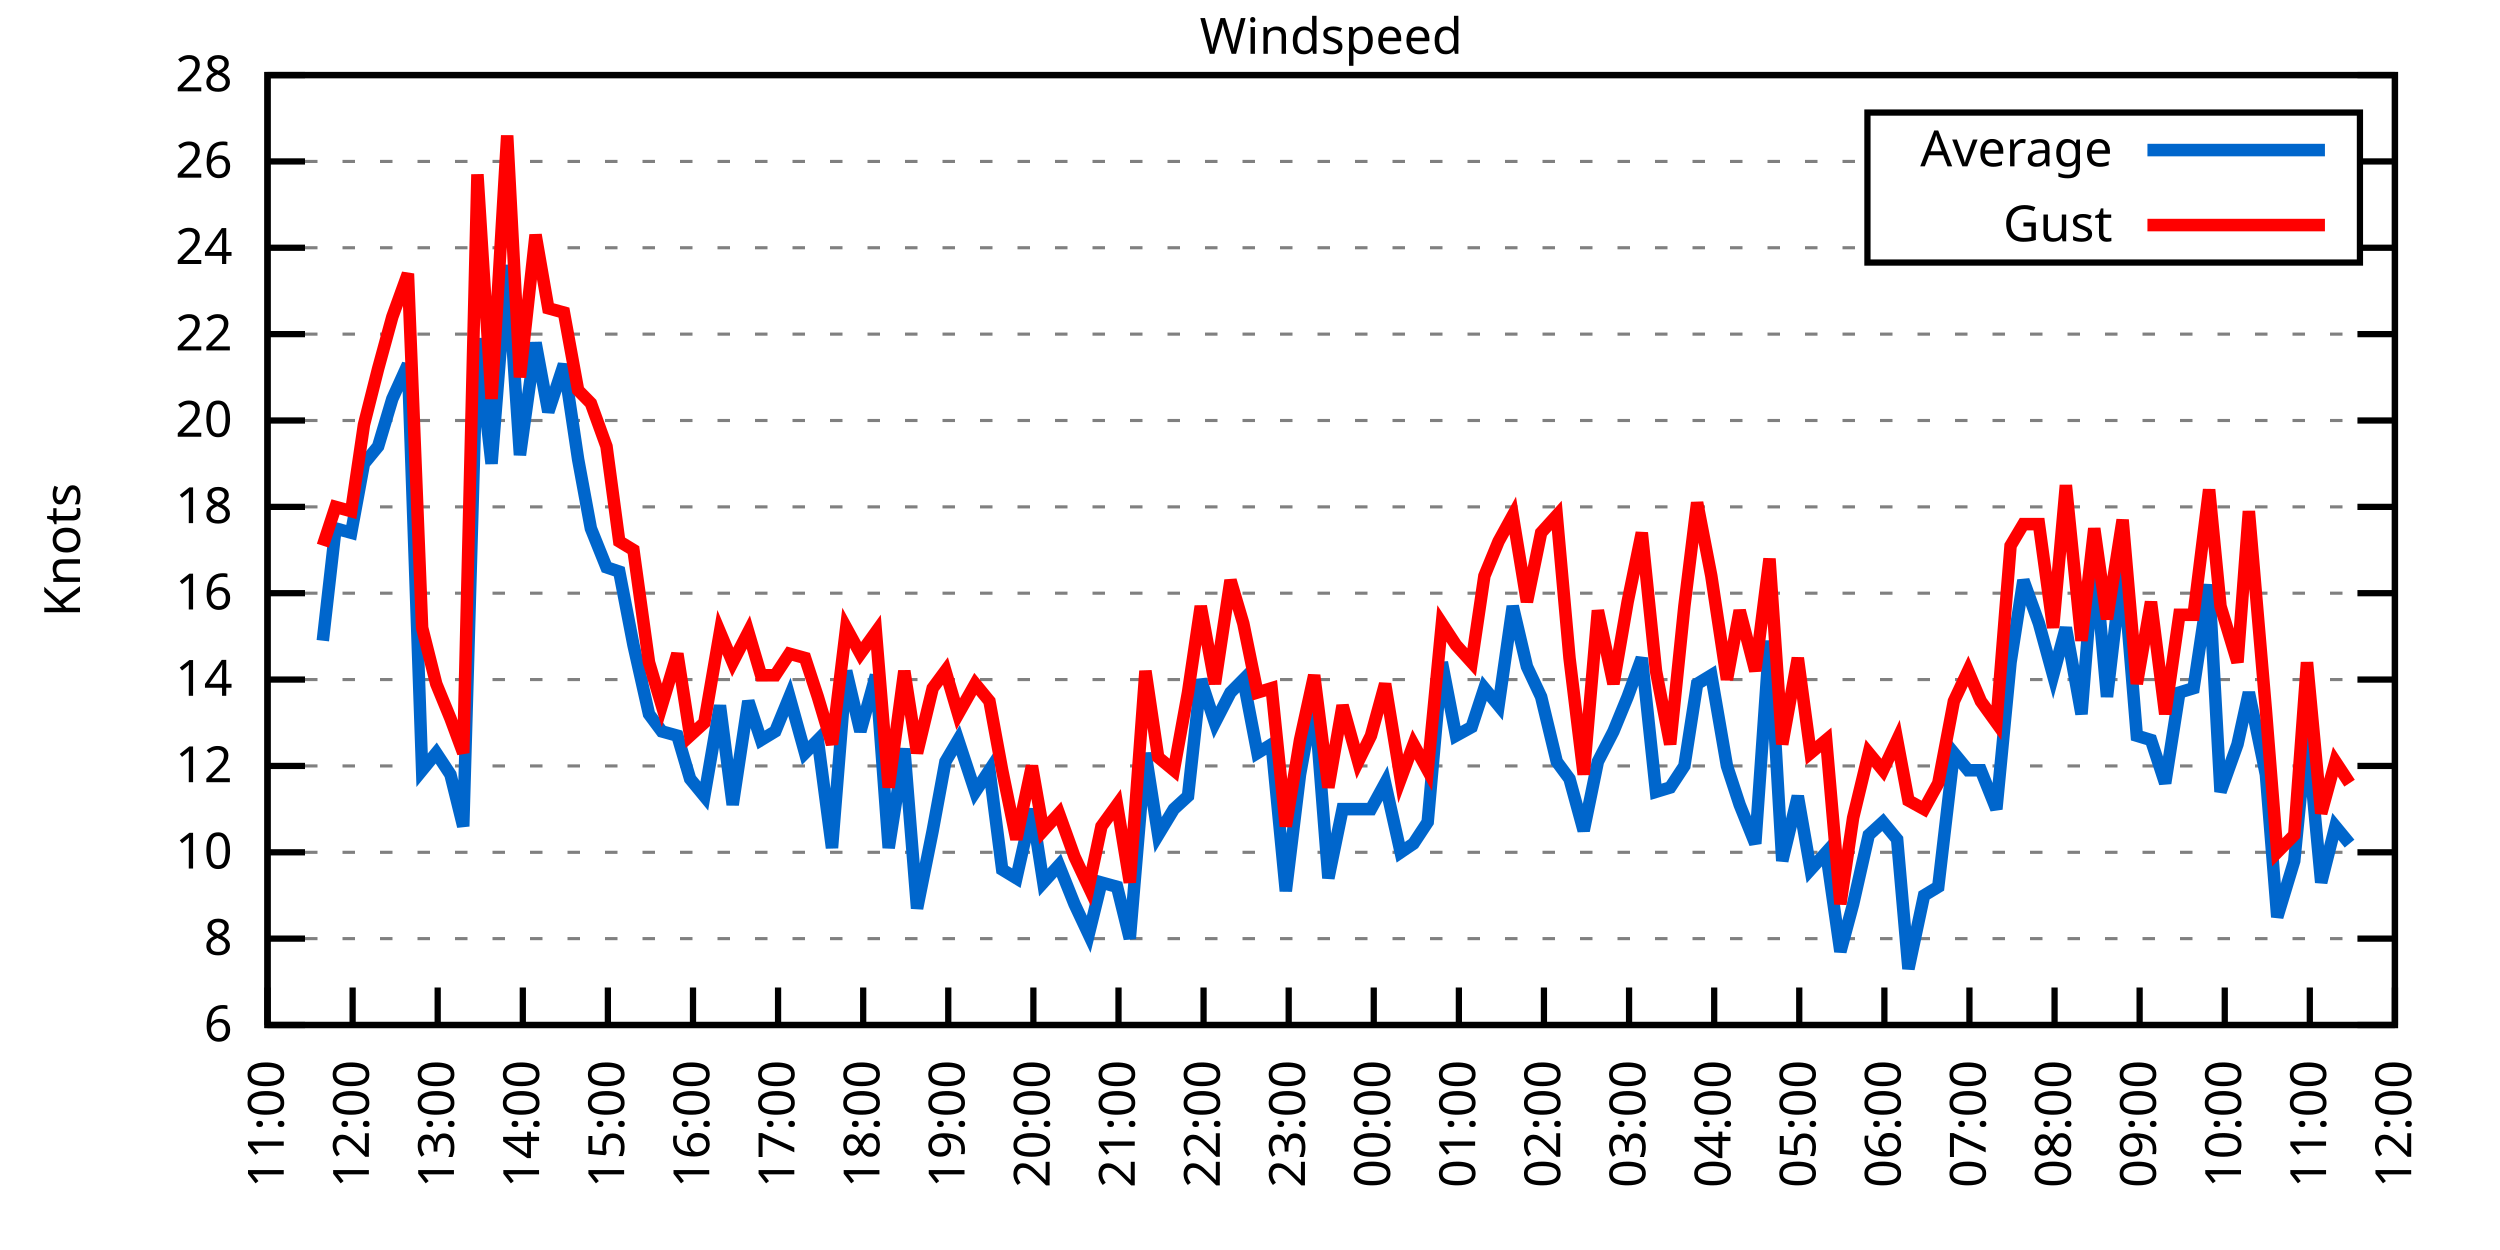
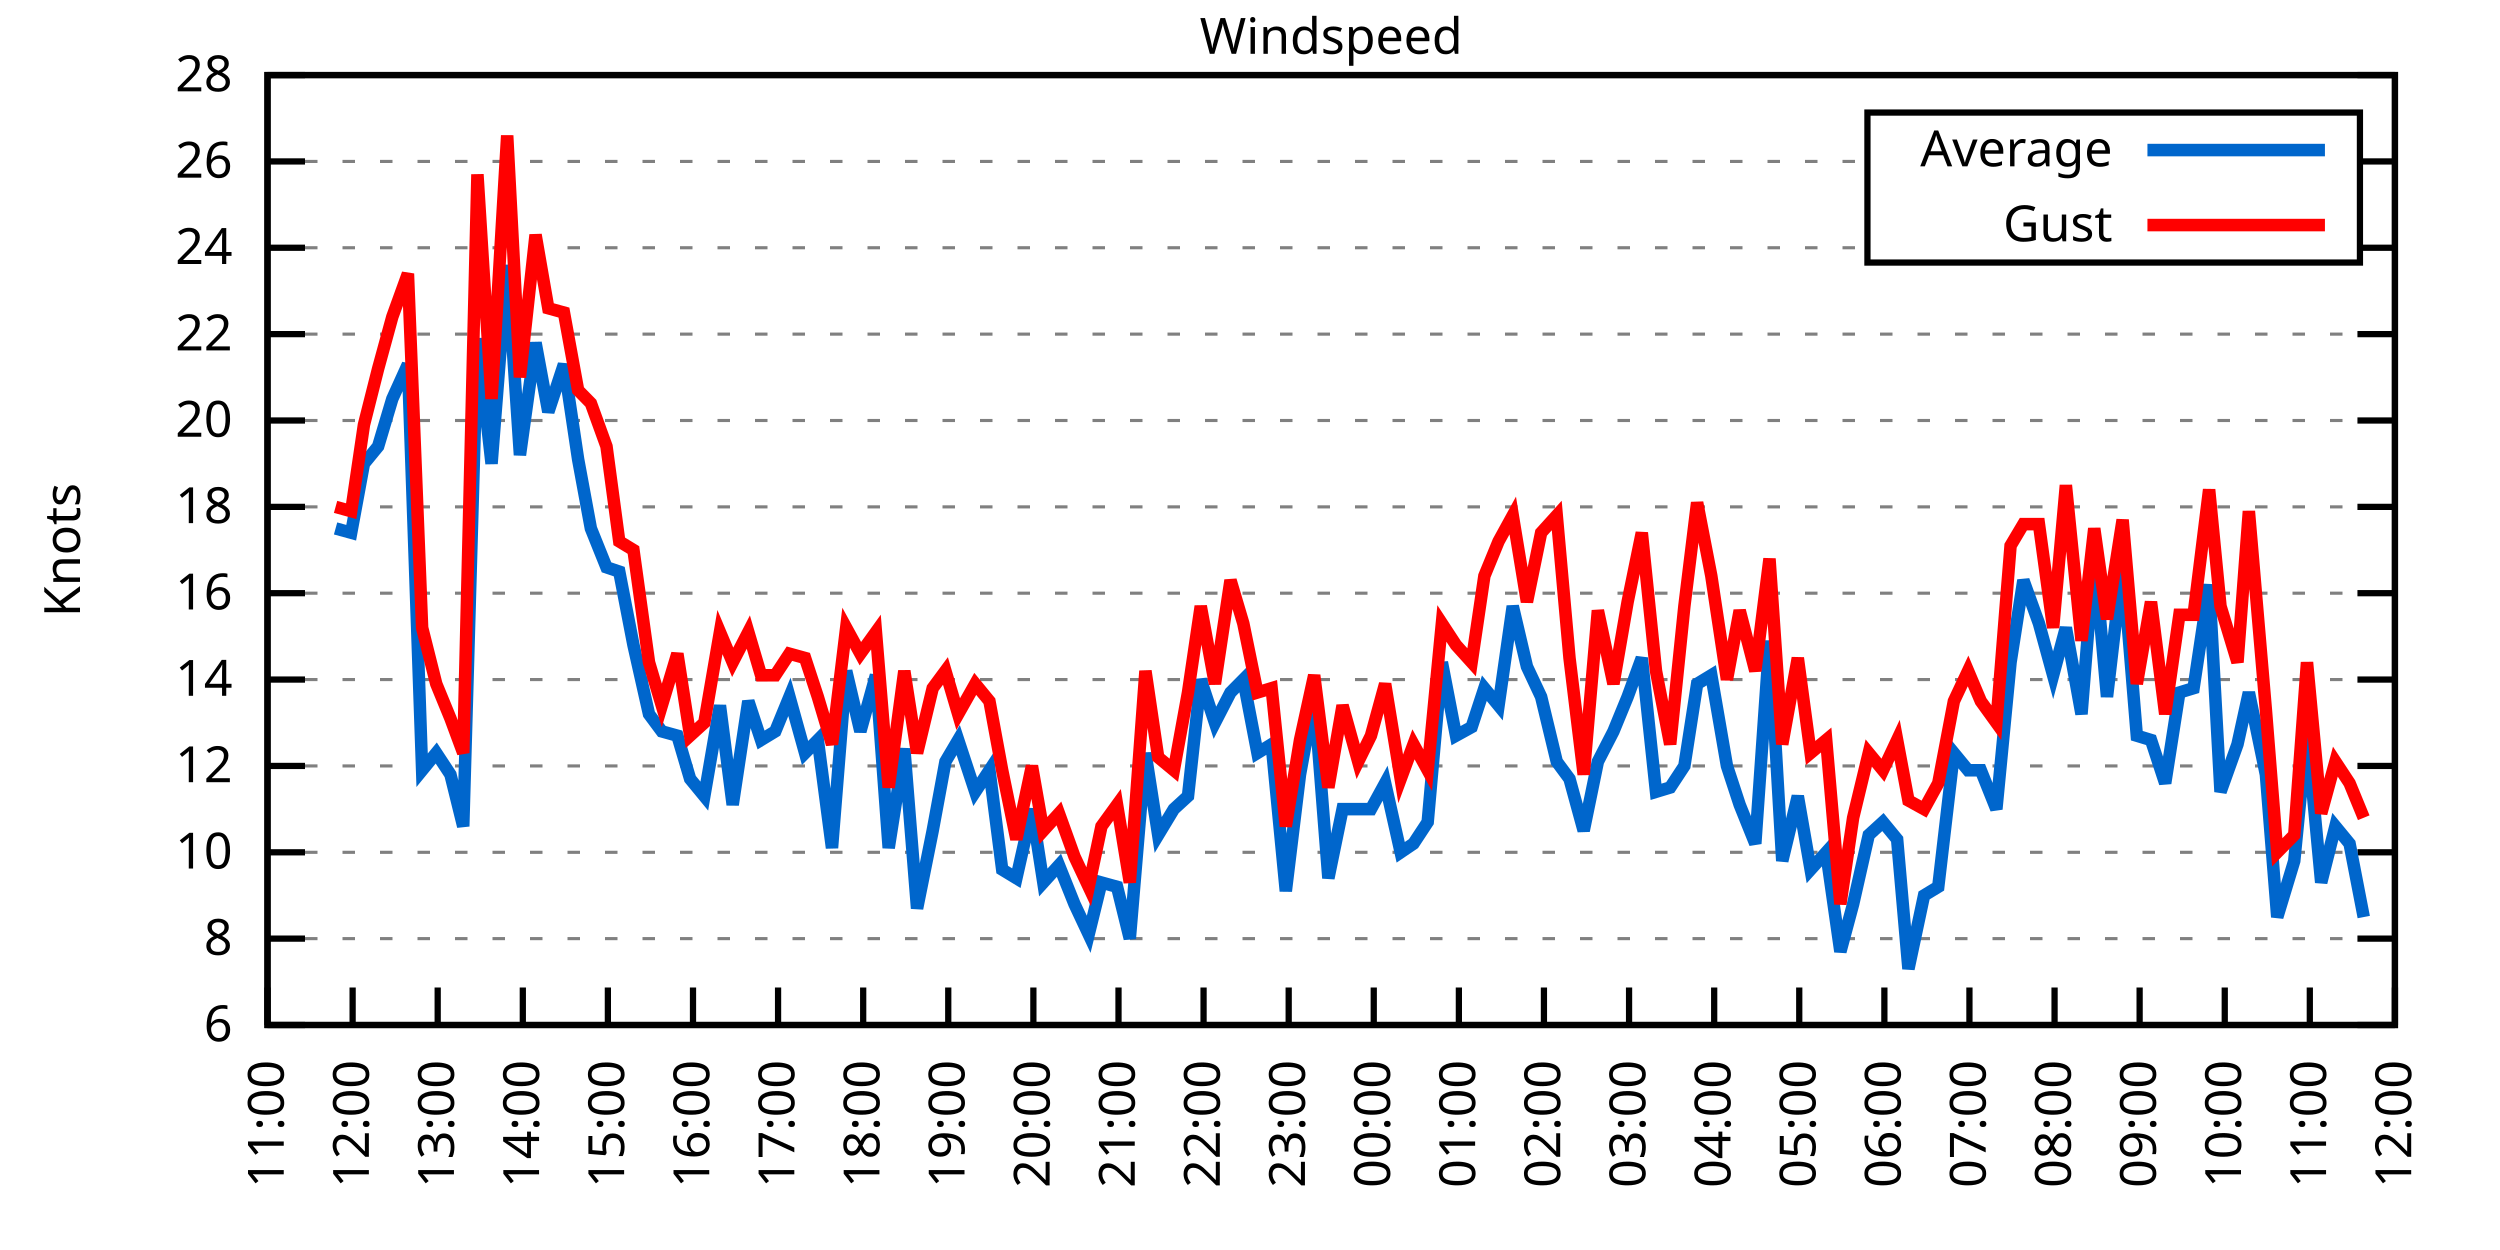
<svg xmlns="http://www.w3.org/2000/svg" xmlns:xlink="http://www.w3.org/1999/xlink" width="400" height="200" viewBox="0 0 400 200">
  <g id="gnuplot_canvas">
    <rect x="0" y="0" width="400" height="200" fill="none" />
    <defs>
      <circle id="gpDot" r="0.5" stroke-width="0.5" stroke="currentColor" />
      <path id="gpPt0" stroke-width="0.333" stroke="currentColor" d="M-1,0 h2 M0,-1 v2" />
      <path id="gpPt1" stroke-width="0.333" stroke="currentColor" d="M-1,-1 L1,1 M1,-1 L-1,1" />
      <path id="gpPt2" stroke-width="0.333" stroke="currentColor" d="M-1,0 L1,0 M0,-1 L0,1 M-1,-1 L1,1 M-1,1 L1,-1" />
      <rect id="gpPt3" stroke-width="0.333" stroke="currentColor" x="-1" y="-1" width="2" height="2" />
      <rect id="gpPt4" stroke-width="0.333" stroke="currentColor" fill="currentColor" x="-1" y="-1" width="2" height="2" />
      <circle id="gpPt5" stroke-width="0.333" stroke="currentColor" cx="0" cy="0" r="1" />
      <use xlink:href="#gpPt5" id="gpPt6" fill="currentColor" stroke="none" />
      <path id="gpPt7" stroke-width="0.333" stroke="currentColor" d="M0,-1.33 L-1.33,0.67 L1.33,0.67 z" />
      <use xlink:href="#gpPt7" id="gpPt8" fill="currentColor" stroke="none" />
      <use xlink:href="#gpPt7" id="gpPt9" stroke="currentColor" transform="rotate(180)" />
      <use xlink:href="#gpPt9" id="gpPt10" fill="currentColor" stroke="none" />
      <use xlink:href="#gpPt3" id="gpPt11" stroke="currentColor" transform="rotate(45)" />
      <use xlink:href="#gpPt11" id="gpPt12" fill="currentColor" stroke="none" />
      <path id="gpPt13" stroke-width="0.333" stroke="currentColor" d="M0,1.330 L1.265,0.411 L0.782,-1.067 L-0.782,-1.076 L-1.265,0.411 z" />
      <use xlink:href="#gpPt13" id="gpPt14" fill="currentColor" stroke="none" />
      <filter id="textbox" filterUnits="objectBoundingBox" x="0" y="0" height="1" width="1">
        <feFlood flood-color="white" flood-opacity="1" result="bgnd" />
        <feComposite in="SourceGraphic" in2="bgnd" operator="atop" />
      </filter>
      <filter id="greybox" filterUnits="objectBoundingBox" x="0" y="0" height="1" width="1">
        <feFlood flood-color="lightgrey" flood-opacity="1" result="grey" />
        <feComposite in="SourceGraphic" in2="grey" operator="atop" />
      </filter>
    </defs>
    <g fill="none" color="white" stroke="currentColor" stroke-width="1.00" stroke-linecap="butt" stroke-linejoin="miter">
</g>
    <g fill="none" color="black" stroke="currentColor" stroke-width="1.00" stroke-linecap="butt" stroke-linejoin="miter">
      <g stroke="none" shape-rendering="crispEdges">
        <polygon fill="rgb(255, 255, 255)" points="42.80,164.00 383.18,164.00 383.18,12.02 42.80,12.02 " />
      </g>
    </g>
    <g fill="none" color="black" stroke="currentColor" stroke-width="1.00" stroke-linecap="butt" stroke-linejoin="miter">
</g>
    <g fill="none" color="black" stroke="black" stroke-width="0.50" stroke-linecap="butt" stroke-linejoin="miter">
</g>
    <g fill="none" color="gray" stroke="currentColor" stroke-width="0.50" stroke-linecap="butt" stroke-linejoin="miter">
      <path stroke="gray" stroke-dasharray="2,4" class="gridline" d="M42.80,164.00 L383.19,164.00  " />
    </g>
    <g fill="none" color="gray" stroke="gray" stroke-width="1.00" stroke-linecap="butt" stroke-linejoin="miter">
</g>
    <g fill="none" color="black" stroke="currentColor" stroke-width="1.00" stroke-linecap="butt" stroke-linejoin="miter">
      <path stroke="black" d="M42.80,164.00 L48.80,164.00 M383.19,164.00 L377.19,164.00  " />
      <g transform="translate(37.20,166.60)" stroke="none" fill="black" font-family="Sans" font-size="8.00" text-anchor="end">
        <text>
          <tspan font-family="Sans"> 6</tspan>
        </text>
      </g>
    </g>
    <g fill="none" color="black" stroke="currentColor" stroke-width="1.00" stroke-linecap="butt" stroke-linejoin="miter">
</g>
    <g fill="none" color="black" stroke="black" stroke-width="0.50" stroke-linecap="butt" stroke-linejoin="miter">
</g>
    <g fill="none" color="gray" stroke="currentColor" stroke-width="0.50" stroke-linecap="butt" stroke-linejoin="miter">
      <path stroke="gray" stroke-dasharray="2,4" class="gridline" d="M42.80,150.18 L383.19,150.18  " />
    </g>
    <g fill="none" color="gray" stroke="gray" stroke-width="1.00" stroke-linecap="butt" stroke-linejoin="miter">
</g>
    <g fill="none" color="black" stroke="currentColor" stroke-width="1.00" stroke-linecap="butt" stroke-linejoin="miter">
      <path stroke="black" d="M42.80,150.18 L48.80,150.18 M383.19,150.18 L377.19,150.18  " />
      <g transform="translate(37.20,152.78)" stroke="none" fill="black" font-family="Sans" font-size="8.00" text-anchor="end">
        <text>
          <tspan font-family="Sans"> 8</tspan>
        </text>
      </g>
    </g>
    <g fill="none" color="black" stroke="currentColor" stroke-width="1.00" stroke-linecap="butt" stroke-linejoin="miter">
</g>
    <g fill="none" color="black" stroke="black" stroke-width="0.50" stroke-linecap="butt" stroke-linejoin="miter">
</g>
    <g fill="none" color="gray" stroke="currentColor" stroke-width="0.50" stroke-linecap="butt" stroke-linejoin="miter">
      <path stroke="gray" stroke-dasharray="2,4" class="gridline" d="M42.80,136.37 L383.19,136.37  " />
    </g>
    <g fill="none" color="gray" stroke="gray" stroke-width="1.00" stroke-linecap="butt" stroke-linejoin="miter">
</g>
    <g fill="none" color="black" stroke="currentColor" stroke-width="1.00" stroke-linecap="butt" stroke-linejoin="miter">
      <path stroke="black" d="M42.80,136.37 L48.80,136.37 M383.19,136.37 L377.19,136.37  " />
      <g transform="translate(37.20,138.97)" stroke="none" fill="black" font-family="Sans" font-size="8.00" text-anchor="end">
        <text>
          <tspan font-family="Sans"> 10</tspan>
        </text>
      </g>
    </g>
    <g fill="none" color="black" stroke="currentColor" stroke-width="1.00" stroke-linecap="butt" stroke-linejoin="miter">
</g>
    <g fill="none" color="black" stroke="black" stroke-width="0.50" stroke-linecap="butt" stroke-linejoin="miter">
</g>
    <g fill="none" color="gray" stroke="currentColor" stroke-width="0.50" stroke-linecap="butt" stroke-linejoin="miter">
      <path stroke="gray" stroke-dasharray="2,4" class="gridline" d="M42.80,122.55 L383.19,122.55  " />
    </g>
    <g fill="none" color="gray" stroke="gray" stroke-width="1.00" stroke-linecap="butt" stroke-linejoin="miter">
</g>
    <g fill="none" color="black" stroke="currentColor" stroke-width="1.00" stroke-linecap="butt" stroke-linejoin="miter">
      <path stroke="black" d="M42.80,122.55 L48.80,122.55 M383.19,122.55 L377.19,122.55  " />
      <g transform="translate(37.20,125.15)" stroke="none" fill="black" font-family="Sans" font-size="8.00" text-anchor="end">
        <text>
          <tspan font-family="Sans"> 12</tspan>
        </text>
      </g>
    </g>
    <g fill="none" color="black" stroke="currentColor" stroke-width="1.00" stroke-linecap="butt" stroke-linejoin="miter">
</g>
    <g fill="none" color="black" stroke="black" stroke-width="0.50" stroke-linecap="butt" stroke-linejoin="miter">
</g>
    <g fill="none" color="gray" stroke="currentColor" stroke-width="0.50" stroke-linecap="butt" stroke-linejoin="miter">
      <path stroke="gray" stroke-dasharray="2,4" class="gridline" d="M42.80,108.73 L383.19,108.73  " />
    </g>
    <g fill="none" color="gray" stroke="gray" stroke-width="1.00" stroke-linecap="butt" stroke-linejoin="miter">
</g>
    <g fill="none" color="black" stroke="currentColor" stroke-width="1.00" stroke-linecap="butt" stroke-linejoin="miter">
      <path stroke="black" d="M42.80,108.73 L48.80,108.73 M383.19,108.73 L377.19,108.73  " />
      <g transform="translate(37.20,111.33)" stroke="none" fill="black" font-family="Sans" font-size="8.00" text-anchor="end">
        <text>
          <tspan font-family="Sans"> 14</tspan>
        </text>
      </g>
    </g>
    <g fill="none" color="black" stroke="currentColor" stroke-width="1.00" stroke-linecap="butt" stroke-linejoin="miter">
</g>
    <g fill="none" color="black" stroke="black" stroke-width="0.50" stroke-linecap="butt" stroke-linejoin="miter">
</g>
    <g fill="none" color="gray" stroke="currentColor" stroke-width="0.50" stroke-linecap="butt" stroke-linejoin="miter">
      <path stroke="gray" stroke-dasharray="2,4" class="gridline" d="M42.80,94.91 L383.19,94.91  " />
    </g>
    <g fill="none" color="gray" stroke="gray" stroke-width="1.00" stroke-linecap="butt" stroke-linejoin="miter">
</g>
    <g fill="none" color="black" stroke="currentColor" stroke-width="1.00" stroke-linecap="butt" stroke-linejoin="miter">
      <path stroke="black" d="M42.80,94.91 L48.80,94.91 M383.19,94.91 L377.19,94.91  " />
      <g transform="translate(37.20,97.51)" stroke="none" fill="black" font-family="Sans" font-size="8.00" text-anchor="end">
        <text>
          <tspan font-family="Sans"> 16</tspan>
        </text>
      </g>
    </g>
    <g fill="none" color="black" stroke="currentColor" stroke-width="1.00" stroke-linecap="butt" stroke-linejoin="miter">
</g>
    <g fill="none" color="black" stroke="black" stroke-width="0.50" stroke-linecap="butt" stroke-linejoin="miter">
</g>
    <g fill="none" color="gray" stroke="currentColor" stroke-width="0.50" stroke-linecap="butt" stroke-linejoin="miter">
      <path stroke="gray" stroke-dasharray="2,4" class="gridline" d="M42.80,81.10 L383.19,81.10  " />
    </g>
    <g fill="none" color="gray" stroke="gray" stroke-width="1.00" stroke-linecap="butt" stroke-linejoin="miter">
</g>
    <g fill="none" color="black" stroke="currentColor" stroke-width="1.00" stroke-linecap="butt" stroke-linejoin="miter">
      <path stroke="black" d="M42.80,81.10 L48.80,81.10 M383.19,81.10 L377.19,81.10  " />
      <g transform="translate(37.20,83.70)" stroke="none" fill="black" font-family="Sans" font-size="8.00" text-anchor="end">
        <text>
          <tspan font-family="Sans"> 18</tspan>
        </text>
      </g>
    </g>
    <g fill="none" color="black" stroke="currentColor" stroke-width="1.00" stroke-linecap="butt" stroke-linejoin="miter">
</g>
    <g fill="none" color="black" stroke="black" stroke-width="0.50" stroke-linecap="butt" stroke-linejoin="miter">
</g>
    <g fill="none" color="gray" stroke="currentColor" stroke-width="0.50" stroke-linecap="butt" stroke-linejoin="miter">
      <path stroke="gray" stroke-dasharray="2,4" class="gridline" d="M42.80,67.28 L383.19,67.28  " />
    </g>
    <g fill="none" color="gray" stroke="gray" stroke-width="1.00" stroke-linecap="butt" stroke-linejoin="miter">
</g>
    <g fill="none" color="black" stroke="currentColor" stroke-width="1.00" stroke-linecap="butt" stroke-linejoin="miter">
      <path stroke="black" d="M42.80,67.28 L48.80,67.28 M383.19,67.28 L377.19,67.28  " />
      <g transform="translate(37.20,69.88)" stroke="none" fill="black" font-family="Sans" font-size="8.00" text-anchor="end">
        <text>
          <tspan font-family="Sans"> 20</tspan>
        </text>
      </g>
    </g>
    <g fill="none" color="black" stroke="currentColor" stroke-width="1.00" stroke-linecap="butt" stroke-linejoin="miter">
</g>
    <g fill="none" color="black" stroke="black" stroke-width="0.50" stroke-linecap="butt" stroke-linejoin="miter">
</g>
    <g fill="none" color="gray" stroke="currentColor" stroke-width="0.50" stroke-linecap="butt" stroke-linejoin="miter">
      <path stroke="gray" stroke-dasharray="2,4" class="gridline" d="M42.80,53.46 L383.19,53.46  " />
    </g>
    <g fill="none" color="gray" stroke="gray" stroke-width="1.00" stroke-linecap="butt" stroke-linejoin="miter">
</g>
    <g fill="none" color="black" stroke="currentColor" stroke-width="1.00" stroke-linecap="butt" stroke-linejoin="miter">
      <path stroke="black" d="M42.80,53.46 L48.80,53.46 M383.19,53.46 L377.19,53.46  " />
      <g transform="translate(37.20,56.06)" stroke="none" fill="black" font-family="Sans" font-size="8.00" text-anchor="end">
        <text>
          <tspan font-family="Sans"> 22</tspan>
        </text>
      </g>
    </g>
    <g fill="none" color="black" stroke="currentColor" stroke-width="1.00" stroke-linecap="butt" stroke-linejoin="miter">
</g>
    <g fill="none" color="black" stroke="black" stroke-width="0.50" stroke-linecap="butt" stroke-linejoin="miter">
</g>
    <g fill="none" color="gray" stroke="currentColor" stroke-width="0.50" stroke-linecap="butt" stroke-linejoin="miter">
      <path stroke="gray" stroke-dasharray="2,4" class="gridline" d="M42.80,39.64 L298.79,39.64 M377.59,39.64 L383.19,39.64  " />
    </g>
    <g fill="none" color="gray" stroke="gray" stroke-width="1.00" stroke-linecap="butt" stroke-linejoin="miter">
</g>
    <g fill="none" color="black" stroke="currentColor" stroke-width="1.00" stroke-linecap="butt" stroke-linejoin="miter">
      <path stroke="black" d="M42.80,39.64 L48.80,39.64 M383.19,39.64 L377.19,39.64  " />
      <g transform="translate(37.20,42.24)" stroke="none" fill="black" font-family="Sans" font-size="8.00" text-anchor="end">
        <text>
          <tspan font-family="Sans"> 24</tspan>
        </text>
      </g>
    </g>
    <g fill="none" color="black" stroke="currentColor" stroke-width="1.00" stroke-linecap="butt" stroke-linejoin="miter">
</g>
    <g fill="none" color="black" stroke="black" stroke-width="0.50" stroke-linecap="butt" stroke-linejoin="miter">
</g>
    <g fill="none" color="gray" stroke="currentColor" stroke-width="0.50" stroke-linecap="butt" stroke-linejoin="miter">
      <path stroke="gray" stroke-dasharray="2,4" class="gridline" d="M42.80,25.83 L298.79,25.83 M377.59,25.83 L383.19,25.83  " />
    </g>
    <g fill="none" color="gray" stroke="gray" stroke-width="1.00" stroke-linecap="butt" stroke-linejoin="miter">
</g>
    <g fill="none" color="black" stroke="currentColor" stroke-width="1.00" stroke-linecap="butt" stroke-linejoin="miter">
      <path stroke="black" d="M42.80,25.83 L48.80,25.83 M383.19,25.83 L377.19,25.83  " />
      <g transform="translate(37.20,28.43)" stroke="none" fill="black" font-family="Sans" font-size="8.00" text-anchor="end">
        <text>
          <tspan font-family="Sans"> 26</tspan>
        </text>
      </g>
    </g>
    <g fill="none" color="black" stroke="currentColor" stroke-width="1.00" stroke-linecap="butt" stroke-linejoin="miter">
</g>
    <g fill="none" color="black" stroke="black" stroke-width="0.50" stroke-linecap="butt" stroke-linejoin="miter">
</g>
    <g fill="none" color="gray" stroke="currentColor" stroke-width="0.50" stroke-linecap="butt" stroke-linejoin="miter">
      <path stroke="gray" stroke-dasharray="2,4" class="gridline" d="M42.80,12.01 L383.19,12.01  " />
    </g>
    <g fill="none" color="gray" stroke="gray" stroke-width="1.00" stroke-linecap="butt" stroke-linejoin="miter">
</g>
    <g fill="none" color="black" stroke="currentColor" stroke-width="1.00" stroke-linecap="butt" stroke-linejoin="miter">
      <path stroke="black" d="M42.80,12.01 L48.80,12.01 M383.19,12.01 L377.19,12.01  " />
      <g transform="translate(37.20,14.61)" stroke="none" fill="black" font-family="Sans" font-size="8.00" text-anchor="end">
        <text>
          <tspan font-family="Sans"> 28</tspan>
        </text>
      </g>
    </g>
    <g fill="none" color="black" stroke="currentColor" stroke-width="1.00" stroke-linecap="butt" stroke-linejoin="miter">
      <path stroke="black" d="M42.80,164.00 L42.80,158.00  " />
      <g transform="translate(45.40,169.60) rotate(270.00)" stroke="none" fill="black" font-family="Sans" font-size="8.00" text-anchor="end">
        <text>
          <tspan font-family="Sans">11:00</tspan>
        </text>
      </g>
    </g>
    <g fill="none" color="black" stroke="currentColor" stroke-width="1.00" stroke-linecap="butt" stroke-linejoin="miter">
      <path stroke="black" d="M56.42,164.00 L56.42,158.00  " />
      <g transform="translate(59.02,169.60) rotate(270.00)" stroke="none" fill="black" font-family="Sans" font-size="8.00" text-anchor="end">
        <text>
          <tspan font-family="Sans">12:00</tspan>
        </text>
      </g>
    </g>
    <g fill="none" color="black" stroke="currentColor" stroke-width="1.00" stroke-linecap="butt" stroke-linejoin="miter">
      <path stroke="black" d="M70.03,164.00 L70.03,158.00  " />
      <g transform="translate(72.63,169.60) rotate(270.00)" stroke="none" fill="black" font-family="Sans" font-size="8.00" text-anchor="end">
        <text>
          <tspan font-family="Sans">13:00</tspan>
        </text>
      </g>
    </g>
    <g fill="none" color="black" stroke="currentColor" stroke-width="1.00" stroke-linecap="butt" stroke-linejoin="miter">
      <path stroke="black" d="M83.65,164.00 L83.65,158.00  " />
      <g transform="translate(86.25,169.60) rotate(270.00)" stroke="none" fill="black" font-family="Sans" font-size="8.00" text-anchor="end">
        <text>
          <tspan font-family="Sans">14:00</tspan>
        </text>
      </g>
    </g>
    <g fill="none" color="black" stroke="currentColor" stroke-width="1.00" stroke-linecap="butt" stroke-linejoin="miter">
      <path stroke="black" d="M97.26,164.00 L97.26,158.00  " />
      <g transform="translate(99.86,169.60) rotate(270.00)" stroke="none" fill="black" font-family="Sans" font-size="8.00" text-anchor="end">
        <text>
          <tspan font-family="Sans">15:00</tspan>
        </text>
      </g>
    </g>
    <g fill="none" color="black" stroke="currentColor" stroke-width="1.00" stroke-linecap="butt" stroke-linejoin="miter">
      <path stroke="black" d="M110.88,164.00 L110.88,158.00  " />
      <g transform="translate(113.48,169.60) rotate(270.00)" stroke="none" fill="black" font-family="Sans" font-size="8.00" text-anchor="end">
        <text>
          <tspan font-family="Sans">16:00</tspan>
        </text>
      </g>
    </g>
    <g fill="none" color="black" stroke="currentColor" stroke-width="1.00" stroke-linecap="butt" stroke-linejoin="miter">
      <path stroke="black" d="M124.49,164.00 L124.49,158.00  " />
      <g transform="translate(127.09,169.60) rotate(270.00)" stroke="none" fill="black" font-family="Sans" font-size="8.00" text-anchor="end">
        <text>
          <tspan font-family="Sans">17:00</tspan>
        </text>
      </g>
    </g>
    <g fill="none" color="black" stroke="currentColor" stroke-width="1.00" stroke-linecap="butt" stroke-linejoin="miter">
      <path stroke="black" d="M138.11,164.00 L138.11,158.00  " />
      <g transform="translate(140.71,169.60) rotate(270.00)" stroke="none" fill="black" font-family="Sans" font-size="8.00" text-anchor="end">
        <text>
          <tspan font-family="Sans">18:00</tspan>
        </text>
      </g>
    </g>
    <g fill="none" color="black" stroke="currentColor" stroke-width="1.00" stroke-linecap="butt" stroke-linejoin="miter">
      <path stroke="black" d="M151.72,164.00 L151.72,158.00  " />
      <g transform="translate(154.32,169.60) rotate(270.00)" stroke="none" fill="black" font-family="Sans" font-size="8.00" text-anchor="end">
        <text>
          <tspan font-family="Sans">19:00</tspan>
        </text>
      </g>
    </g>
    <g fill="none" color="black" stroke="currentColor" stroke-width="1.00" stroke-linecap="butt" stroke-linejoin="miter">
      <path stroke="black" d="M165.34,164.00 L165.34,158.00  " />
      <g transform="translate(167.94,169.60) rotate(270.00)" stroke="none" fill="black" font-family="Sans" font-size="8.00" text-anchor="end">
        <text>
          <tspan font-family="Sans">20:00</tspan>
        </text>
      </g>
    </g>
    <g fill="none" color="black" stroke="currentColor" stroke-width="1.00" stroke-linecap="butt" stroke-linejoin="miter">
      <path stroke="black" d="M178.96,164.00 L178.96,158.00  " />
      <g transform="translate(181.56,169.60) rotate(270.00)" stroke="none" fill="black" font-family="Sans" font-size="8.00" text-anchor="end">
        <text>
          <tspan font-family="Sans">21:00</tspan>
        </text>
      </g>
    </g>
    <g fill="none" color="black" stroke="currentColor" stroke-width="1.00" stroke-linecap="butt" stroke-linejoin="miter">
      <path stroke="black" d="M192.57,164.00 L192.57,158.00  " />
      <g transform="translate(195.17,169.60) rotate(270.00)" stroke="none" fill="black" font-family="Sans" font-size="8.00" text-anchor="end">
        <text>
          <tspan font-family="Sans">22:00</tspan>
        </text>
      </g>
    </g>
    <g fill="none" color="black" stroke="currentColor" stroke-width="1.00" stroke-linecap="butt" stroke-linejoin="miter">
      <path stroke="black" d="M206.19,164.00 L206.19,158.00  " />
      <g transform="translate(208.79,169.60) rotate(270.00)" stroke="none" fill="black" font-family="Sans" font-size="8.00" text-anchor="end">
        <text>
          <tspan font-family="Sans">23:00</tspan>
        </text>
      </g>
    </g>
    <g fill="none" color="black" stroke="currentColor" stroke-width="1.00" stroke-linecap="butt" stroke-linejoin="miter">
      <path stroke="black" d="M219.80,164.00 L219.80,158.00  " />
      <g transform="translate(222.40,169.60) rotate(270.00)" stroke="none" fill="black" font-family="Sans" font-size="8.00" text-anchor="end">
        <text>
          <tspan font-family="Sans">00:00</tspan>
        </text>
      </g>
    </g>
    <g fill="none" color="black" stroke="currentColor" stroke-width="1.00" stroke-linecap="butt" stroke-linejoin="miter">
      <path stroke="black" d="M233.42,164.00 L233.42,158.00  " />
      <g transform="translate(236.02,169.60) rotate(270.00)" stroke="none" fill="black" font-family="Sans" font-size="8.00" text-anchor="end">
        <text>
          <tspan font-family="Sans">01:00</tspan>
        </text>
      </g>
    </g>
    <g fill="none" color="black" stroke="currentColor" stroke-width="1.00" stroke-linecap="butt" stroke-linejoin="miter">
      <path stroke="black" d="M247.03,164.00 L247.03,158.00  " />
      <g transform="translate(249.63,169.60) rotate(270.00)" stroke="none" fill="black" font-family="Sans" font-size="8.00" text-anchor="end">
        <text>
          <tspan font-family="Sans">02:00</tspan>
        </text>
      </g>
    </g>
    <g fill="none" color="black" stroke="currentColor" stroke-width="1.00" stroke-linecap="butt" stroke-linejoin="miter">
      <path stroke="black" d="M260.65,164.00 L260.65,158.00  " />
      <g transform="translate(263.25,169.60) rotate(270.00)" stroke="none" fill="black" font-family="Sans" font-size="8.00" text-anchor="end">
        <text>
          <tspan font-family="Sans">03:00</tspan>
        </text>
      </g>
    </g>
    <g fill="none" color="black" stroke="currentColor" stroke-width="1.00" stroke-linecap="butt" stroke-linejoin="miter">
      <path stroke="black" d="M274.27,164.00 L274.27,158.00  " />
      <g transform="translate(276.87,169.60) rotate(270.00)" stroke="none" fill="black" font-family="Sans" font-size="8.00" text-anchor="end">
        <text>
          <tspan font-family="Sans">04:00</tspan>
        </text>
      </g>
    </g>
    <g fill="none" color="black" stroke="currentColor" stroke-width="1.00" stroke-linecap="butt" stroke-linejoin="miter">
      <path stroke="black" d="M287.88,164.00 L287.88,158.00  " />
      <g transform="translate(290.48,169.60) rotate(270.00)" stroke="none" fill="black" font-family="Sans" font-size="8.00" text-anchor="end">
        <text>
          <tspan font-family="Sans">05:00</tspan>
        </text>
      </g>
    </g>
    <g fill="none" color="black" stroke="currentColor" stroke-width="1.00" stroke-linecap="butt" stroke-linejoin="miter">
      <path stroke="black" d="M301.50,164.00 L301.50,158.00  " />
      <g transform="translate(304.10,169.60) rotate(270.00)" stroke="none" fill="black" font-family="Sans" font-size="8.00" text-anchor="end">
        <text>
          <tspan font-family="Sans">06:00</tspan>
        </text>
      </g>
    </g>
    <g fill="none" color="black" stroke="currentColor" stroke-width="1.00" stroke-linecap="butt" stroke-linejoin="miter">
      <path stroke="black" d="M315.11,164.00 L315.11,158.00  " />
      <g transform="translate(317.71,169.60) rotate(270.00)" stroke="none" fill="black" font-family="Sans" font-size="8.00" text-anchor="end">
        <text>
          <tspan font-family="Sans">07:00</tspan>
        </text>
      </g>
    </g>
    <g fill="none" color="black" stroke="currentColor" stroke-width="1.00" stroke-linecap="butt" stroke-linejoin="miter">
      <path stroke="black" d="M328.73,164.00 L328.73,158.00  " />
      <g transform="translate(331.33,169.60) rotate(270.00)" stroke="none" fill="black" font-family="Sans" font-size="8.00" text-anchor="end">
        <text>
          <tspan font-family="Sans">08:00</tspan>
        </text>
      </g>
    </g>
    <g fill="none" color="black" stroke="currentColor" stroke-width="1.00" stroke-linecap="butt" stroke-linejoin="miter">
      <path stroke="black" d="M342.34,164.00 L342.34,158.00  " />
      <g transform="translate(344.94,169.60) rotate(270.00)" stroke="none" fill="black" font-family="Sans" font-size="8.00" text-anchor="end">
        <text>
          <tspan font-family="Sans">09:00</tspan>
        </text>
      </g>
    </g>
    <g fill="none" color="black" stroke="currentColor" stroke-width="1.00" stroke-linecap="butt" stroke-linejoin="miter">
      <path stroke="black" d="M355.96,164.00 L355.96,158.00  " />
      <g transform="translate(358.56,169.60) rotate(270.00)" stroke="none" fill="black" font-family="Sans" font-size="8.00" text-anchor="end">
        <text>
          <tspan font-family="Sans">10:00</tspan>
        </text>
      </g>
    </g>
    <g fill="none" color="black" stroke="currentColor" stroke-width="1.00" stroke-linecap="butt" stroke-linejoin="miter">
      <path stroke="black" d="M369.57,164.00 L369.57,158.00  " />
      <g transform="translate(372.17,169.60) rotate(270.00)" stroke="none" fill="black" font-family="Sans" font-size="8.00" text-anchor="end">
        <text>
          <tspan font-family="Sans">11:00</tspan>
        </text>
      </g>
    </g>
    <g fill="none" color="black" stroke="currentColor" stroke-width="1.00" stroke-linecap="butt" stroke-linejoin="miter">
      <path stroke="black" d="M383.19,164.00 L383.19,158.00  " />
      <g transform="translate(385.79,169.60) rotate(270.00)" stroke="none" fill="black" font-family="Sans" font-size="8.00" text-anchor="end">
        <text>
          <tspan font-family="Sans">12:00</tspan>
        </text>
      </g>
    </g>
    <g fill="none" color="black" stroke="currentColor" stroke-width="1.00" stroke-linecap="butt" stroke-linejoin="miter">
</g>
    <g fill="none" color="black" stroke="currentColor" stroke-width="1.00" stroke-linecap="butt" stroke-linejoin="miter">
      <path stroke="black" d="M42.80,12.01 L42.80,164.00 L383.19,164.00 L383.19,12.01 L42.80,12.01 Z  " />
    </g>
    <g fill="none" color="black" stroke="currentColor" stroke-width="1.00" stroke-linecap="butt" stroke-linejoin="miter">
</g>
    <g fill="none" color="black" stroke="currentColor" stroke-width="1.00" stroke-linecap="butt" stroke-linejoin="miter">
      <path stroke="black" d="M298.79,42.01 L298.79,18.01 L377.59,18.01 L377.59,42.01 L298.79,42.01 Z  " />
    </g>
    <g id="Windspeed_plot_1">
      <g fill="none" color="white" stroke="black" stroke-width="2.00" stroke-linecap="butt" stroke-linejoin="miter">
</g>
      <g fill="none" color="black" stroke="currentColor" stroke-width="2.00" stroke-linecap="butt" stroke-linejoin="miter">
        <g transform="translate(337.99,26.61)" stroke="none" fill="black" font-family="Sans" font-size="8.00" text-anchor="end">
          <text>
            <tspan font-family="Sans">Average</tspan>
          </text>
        </g>
      </g>
      <g fill="none" color="black" stroke="currentColor" stroke-width="2.00" stroke-linecap="butt" stroke-linejoin="miter">
-         <path stroke="rgb(  0, 102, 204)" d="M343.59,24.01 L371.99,24.01 M51.65,102.51 L53.69,84.55 L56.19,85.24 L58.23,74.19 L60.50,71.42 L62.77,63.82   L65.27,58.30 L67.54,123.24 L69.80,120.48 L72.07,123.93 L74.12,132.22 L76.39,54.15 L78.65,74.19 L81.15,42.41   L83.19,72.81 L85.69,54.84 L87.73,65.90 L90.23,58.30 L92.50,73.50 L94.54,84.55 L97.04,90.77 L99.08,91.46   L101.35,103.20 L103.84,114.26 L105.89,117.02 L108.38,117.71 L110.42,124.62 L112.69,127.38 L115.19,112.88 L117.23,128.77   L119.73,112.19 L121.77,118.40 L124.04,117.02 L126.31,111.49 L128.81,120.48 L130.85,118.40 L133.12,135.67 L135.39,107.35   L137.66,117.02 L140.15,108.04 L142.19,135.67 L144.69,119.78 L146.73,145.35 L149.23,132.91 L151.27,121.86 L153.31,118.40   L156.04,126.69 L158.31,123.24 L160.35,139.13 L162.62,140.51 L165.11,129.46 L166.93,141.20 L169.43,138.44 L171.92,144.66   L174.19,149.49 L176.23,141.20 L178.73,141.89 L180.77,150.18 L183.27,120.48 L185.31,133.60 L187.81,129.46 L190.08,127.38   L192.12,108.73 L194.39,115.64 L196.88,110.80 L198.93,108.73 L201.19,120.48 L203.46,119.09 L205.73,142.58 L208.00,123.93   L210.27,111.49 L212.54,140.51 L214.81,129.46 L217.31,129.46 L219.35,129.46 L221.62,125.31 L224.11,136.37 L226.16,134.98   L228.43,131.53 L230.70,105.97 L232.96,117.71 L235.46,116.33 L237.50,110.11 L239.77,112.88 L242.04,96.99 L244.31,106.66   L246.58,111.49 L249.08,121.86 L251.12,124.62 L253.39,132.91 L255.66,121.86 L258.15,117.02 L260.42,111.49 L262.69,105.28   L264.96,126.69 L267.23,126.00 L269.50,122.55 L271.54,109.42 L273.81,108.04 L276.31,122.55 L278.35,128.77 L280.85,134.98   L283.12,102.51 L285.16,137.75 L287.65,127.38 L289.70,139.13 L292.19,136.37 L294.46,152.26 L296.50,144.66 L299.00,133.60   L301.27,131.53 L303.54,134.29 L305.35,155.02 L307.85,143.27 L310.12,141.89 L312.62,120.48 L314.89,123.24 L316.93,123.24   L319.42,129.46 L321.69,105.97 L323.74,92.84 L326.23,99.75 L328.50,108.04 L330.54,100.44 L333.04,114.26 L335.08,88.70   L337.12,111.49 L339.62,90.08 L341.89,117.71 L344.16,118.40 L346.43,125.31 L348.70,110.80 L350.97,110.11 L353.46,93.53   L355.28,126.69 L358.00,119.09 L359.82,110.80 L362.54,123.93 L364.36,146.73 L367.08,137.75 L369.12,117.02 L371.39,141.20   L373.66,132.22 L375.93,134.98  " />
+         <path stroke="rgb(  0, 102, 204)" d="M343.59,24.01 L371.99,24.01 M53.69,84.55 L56.19,85.24 L58.23,74.19 L60.50,71.42 L62.77,63.82 L65.27,58.30   L67.54,123.24 L69.80,120.48 L72.07,123.93 L74.12,132.22 L76.39,54.15 L78.65,74.19 L81.15,42.41 L83.19,72.81   L85.69,54.84 L87.73,65.90 L90.23,58.30 L92.50,73.50 L94.54,84.55 L97.04,90.77 L99.08,91.46 L101.35,103.20   L103.84,114.26 L105.89,117.02 L108.38,117.71 L110.42,124.62 L112.69,127.38 L115.19,112.88 L117.23,128.77 L119.73,112.19   L121.77,118.40 L124.04,117.02 L126.31,111.49 L128.81,120.48 L130.85,118.40 L133.12,135.67 L135.39,107.35 L137.66,117.02   L140.15,108.04 L142.19,135.67 L144.69,119.78 L146.73,145.35 L149.23,132.91 L151.27,121.86 L153.31,118.40 L156.04,126.69   L158.31,123.24 L160.35,139.13 L162.62,140.51 L165.11,129.46 L166.93,141.20 L169.43,138.44 L171.92,144.66 L174.19,149.49   L176.23,141.20 L178.73,141.89 L180.77,150.18 L183.27,120.48 L185.31,133.60 L187.81,129.46 L190.08,127.38 L192.12,108.73   L194.39,115.64 L196.88,110.80 L198.93,108.73 L201.19,120.48 L203.46,119.09 L205.73,142.58 L208.00,123.93 L210.27,111.49   L212.54,140.51 L214.81,129.46 L217.31,129.46 L219.35,129.46 L221.62,125.31 L224.11,136.37 L226.16,134.98 L228.43,131.53   L230.70,105.97 L232.96,117.71 L235.46,116.33 L237.50,110.11 L239.77,112.88 L242.04,96.99 L244.31,106.66 L246.58,111.49   L249.08,121.86 L251.12,124.62 L253.39,132.91 L255.66,121.86 L258.15,117.02 L260.42,111.49 L262.69,105.28 L264.96,126.69   L267.23,126.00 L269.50,122.55 L271.54,109.42 L273.81,108.04 L276.31,122.55 L278.35,128.77 L280.85,134.98 L283.12,102.51   L285.16,137.75 L287.65,127.38 L289.70,139.13 L292.19,136.37 L294.46,152.26 L296.50,144.66 L299.00,133.60 L301.27,131.53   L303.54,134.29 L305.35,155.02 L307.85,143.27 L310.12,141.89 L312.62,120.48 L314.89,123.24 L316.93,123.24 L319.42,129.46   L321.69,105.97 L323.74,92.84 L326.23,99.75 L328.50,108.04 L330.54,100.44 L333.04,114.26 L335.08,88.70 L337.12,111.49   L339.62,90.08 L341.89,117.71 L344.16,118.40 L346.43,125.31 L348.70,110.80 L350.97,110.11 L353.46,93.53 L355.28,126.69   L358.00,119.09 L359.82,110.80 L362.54,123.93 L364.36,146.73 L367.08,137.75 L369.12,117.02 L371.39,141.20 L373.66,132.22   L375.93,134.98 L378.20,146.73  " />
      </g>
    </g>
    <g id="Windspeed_plot_2">
      <g fill="none" color="black" stroke="currentColor" stroke-width="2.00" stroke-linecap="butt" stroke-linejoin="miter">
        <g transform="translate(337.99,38.61)" stroke="none" fill="black" font-family="Sans" font-size="8.00" text-anchor="end">
          <text>
            <tspan font-family="Sans">Gust</tspan>
          </text>
        </g>
      </g>
      <g fill="none" color="black" stroke="currentColor" stroke-width="2.00" stroke-linecap="butt" stroke-linejoin="miter">
-         <path stroke="rgb(255,   0,   0)" d="M343.59,36.01 L371.99,36.01 M51.65,87.31 L53.69,81.10 L56.19,81.79 L58.23,67.97 L60.50,58.99 L62.77,50.70   L65.27,43.79 L67.54,100.44 L69.80,109.42 L72.07,114.95 L74.12,120.48 L76.39,27.90 L78.65,63.82 L81.15,21.68   L83.19,60.37 L85.69,37.57 L87.73,49.32 L90.23,50.01 L92.50,62.44 L94.54,64.52 L97.04,71.42 L99.08,86.62   L101.35,88.00 L103.84,105.97 L105.89,112.88 L108.38,104.59 L110.42,117.71 L112.69,115.64 L115.19,101.13 L117.23,105.97   L119.73,101.13 L121.77,108.04 L124.04,108.04 L126.31,104.59 L128.81,105.28 L130.85,111.49 L133.12,119.09 L135.39,100.44   L137.66,104.59 L140.15,101.13 L142.19,126.00 L144.69,107.35 L146.73,120.48 L149.23,110.11 L151.27,107.35 L153.31,114.26   L156.04,109.42 L158.31,112.19 L160.35,123.24 L162.62,134.29 L165.11,122.55 L166.93,132.91 L169.43,130.15 L171.92,137.06   L174.19,141.89 L176.23,132.22 L178.73,128.77 L180.77,141.20 L183.27,107.35 L185.31,121.17 L187.81,123.24 L190.08,110.80   L192.12,96.99 L194.39,109.42 L196.88,92.84 L198.93,99.75 L201.19,110.80 L203.46,110.11 L205.73,132.22 L208.00,118.40   L210.27,108.04 L212.54,126.00 L214.81,112.88 L217.31,121.86 L219.35,117.71 L221.62,109.42 L224.11,124.62 L226.16,119.09   L228.43,123.24 L230.70,99.75 L232.96,103.20 L235.46,105.97 L237.50,92.15 L239.77,86.62 L242.04,82.48 L244.31,96.30   L246.58,85.24 L249.08,82.48 L251.12,105.28 L253.39,123.93 L255.66,97.68 L258.15,109.42 L260.42,96.30 L262.69,85.24   L264.96,107.35 L267.23,119.09 L269.50,96.99 L271.54,80.41 L273.81,92.15 L276.31,108.73 L278.35,97.68 L280.85,107.35   L283.12,89.39 L285.16,119.09 L287.65,105.28 L289.70,120.48 L292.19,118.40 L294.46,144.66 L296.50,130.84 L299.00,120.48   L301.27,123.24 L303.54,118.40 L305.35,128.08 L307.85,129.46 L310.12,125.31 L312.62,112.19 L314.89,107.35 L316.93,112.19   L319.42,115.64 L321.69,87.31 L323.74,83.86 L326.23,83.86 L328.50,100.44 L330.54,77.64 L333.04,102.51 L335.08,84.55   L337.12,99.06 L339.62,83.17 L341.89,109.42 L344.16,96.30 L346.43,114.26 L348.70,98.37 L350.97,98.37 L353.46,78.33   L355.28,96.99 L358.00,105.97 L359.82,81.79 L362.54,113.57 L364.36,136.37 L367.08,133.60 L369.12,105.97 L371.39,130.15   L373.66,121.86 L375.93,125.31  " />
+         <path stroke="rgb(255,   0,   0)" d="M343.59,36.01 L371.99,36.01 M53.69,81.10 L56.19,81.79 L58.23,67.97 L60.50,58.99 L62.77,50.70 L65.27,43.79   L67.54,100.44 L69.80,109.42 L72.07,114.95 L74.12,120.48 L76.39,27.90 L78.65,63.82 L81.15,21.68 L83.19,60.37   L85.69,37.57 L87.73,49.32 L90.23,50.01 L92.50,62.44 L94.54,64.52 L97.04,71.42 L99.08,86.62 L101.35,88.00   L103.84,105.97 L105.89,112.88 L108.38,104.59 L110.42,117.71 L112.69,115.64 L115.19,101.13 L117.23,105.97 L119.73,101.13   L121.77,108.04 L124.04,108.04 L126.31,104.59 L128.81,105.28 L130.85,111.49 L133.12,119.09 L135.39,100.44 L137.66,104.59   L140.15,101.13 L142.19,126.00 L144.69,107.35 L146.73,120.48 L149.23,110.11 L151.27,107.35 L153.31,114.26 L156.04,109.42   L158.31,112.19 L160.35,123.24 L162.62,134.29 L165.11,122.55 L166.93,132.91 L169.43,130.15 L171.92,137.06 L174.19,141.89   L176.23,132.22 L178.73,128.77 L180.77,141.20 L183.27,107.35 L185.31,121.17 L187.81,123.24 L190.08,110.80 L192.12,96.99   L194.39,109.42 L196.88,92.84 L198.93,99.75 L201.19,110.80 L203.46,110.11 L205.73,132.22 L208.00,118.40 L210.27,108.04   L212.54,126.00 L214.81,112.88 L217.31,121.86 L219.35,117.71 L221.62,109.42 L224.11,124.62 L226.16,119.09 L228.43,123.24   L230.70,99.75 L232.96,103.20 L235.46,105.97 L237.50,92.15 L239.77,86.62 L242.04,82.48 L244.31,96.30 L246.58,85.24   L249.08,82.48 L251.12,105.28 L253.39,123.93 L255.66,97.68 L258.15,109.42 L260.42,96.30 L262.69,85.24 L264.96,107.35   L267.23,119.09 L269.50,96.99 L271.54,80.41 L273.81,92.15 L276.31,108.73 L278.35,97.68 L280.85,107.35 L283.12,89.39   L285.16,119.09 L287.65,105.28 L289.70,120.48 L292.19,118.40 L294.46,144.66 L296.50,130.84 L299.00,120.48 L301.27,123.24   L303.54,118.40 L305.35,128.08 L307.85,129.46 L310.12,125.31 L312.62,112.19 L314.89,107.35 L316.93,112.19 L319.42,115.64   L321.69,87.31 L323.74,83.86 L326.23,83.86 L328.50,100.44 L330.54,77.64 L333.04,102.51 L335.08,84.55 L337.12,99.06   L339.62,83.17 L341.89,109.42 L344.16,96.30 L346.43,114.26 L348.70,98.37 L350.97,98.37 L353.46,78.33 L355.28,96.99   L358.00,105.97 L359.82,81.79 L362.54,113.57 L364.36,136.37 L367.08,133.60 L369.12,105.97 L371.39,130.15 L373.66,121.86   L375.93,125.31 L378.20,130.84  " />
      </g>
    </g>
    <g fill="none" color="black" stroke="currentColor" stroke-width="2.00" stroke-linecap="butt" stroke-linejoin="miter">
</g>
    <g fill="none" color="black" stroke="black" stroke-width="1.00" stroke-linecap="butt" stroke-linejoin="miter">
</g>
    <g fill="none" color="black" stroke="currentColor" stroke-width="1.00" stroke-linecap="butt" stroke-linejoin="miter">
      <path stroke="black" d="M42.80,12.01 L42.80,164.00 L383.19,164.00 L383.19,12.01 L42.80,12.01 Z  " />
      <g transform="translate(12.80,88.01) rotate(270.00)" stroke="none" fill="black" font-family="Sans" font-size="8.00" text-anchor="middle">
        <text>
          <tspan font-family="Sans">Knots</tspan>
        </text>
      </g>
    </g>
    <g fill="none" color="black" stroke="currentColor" stroke-width="1.00" stroke-linecap="butt" stroke-linejoin="miter">
</g>
    <g fill="none" color="black" stroke="currentColor" stroke-width="1.00" stroke-linecap="butt" stroke-linejoin="miter">
      <g transform="translate(212.99,8.61)" stroke="none" fill="black" font-family="Sans" font-size="8.00" text-anchor="middle">
        <text>
          <tspan font-family="Sans">Windspeed</tspan>
        </text>
      </g>
    </g>
    <g fill="none" color="black" stroke="currentColor" stroke-width="1.00" stroke-linecap="butt" stroke-linejoin="miter">
</g>
  </g>
</svg>
